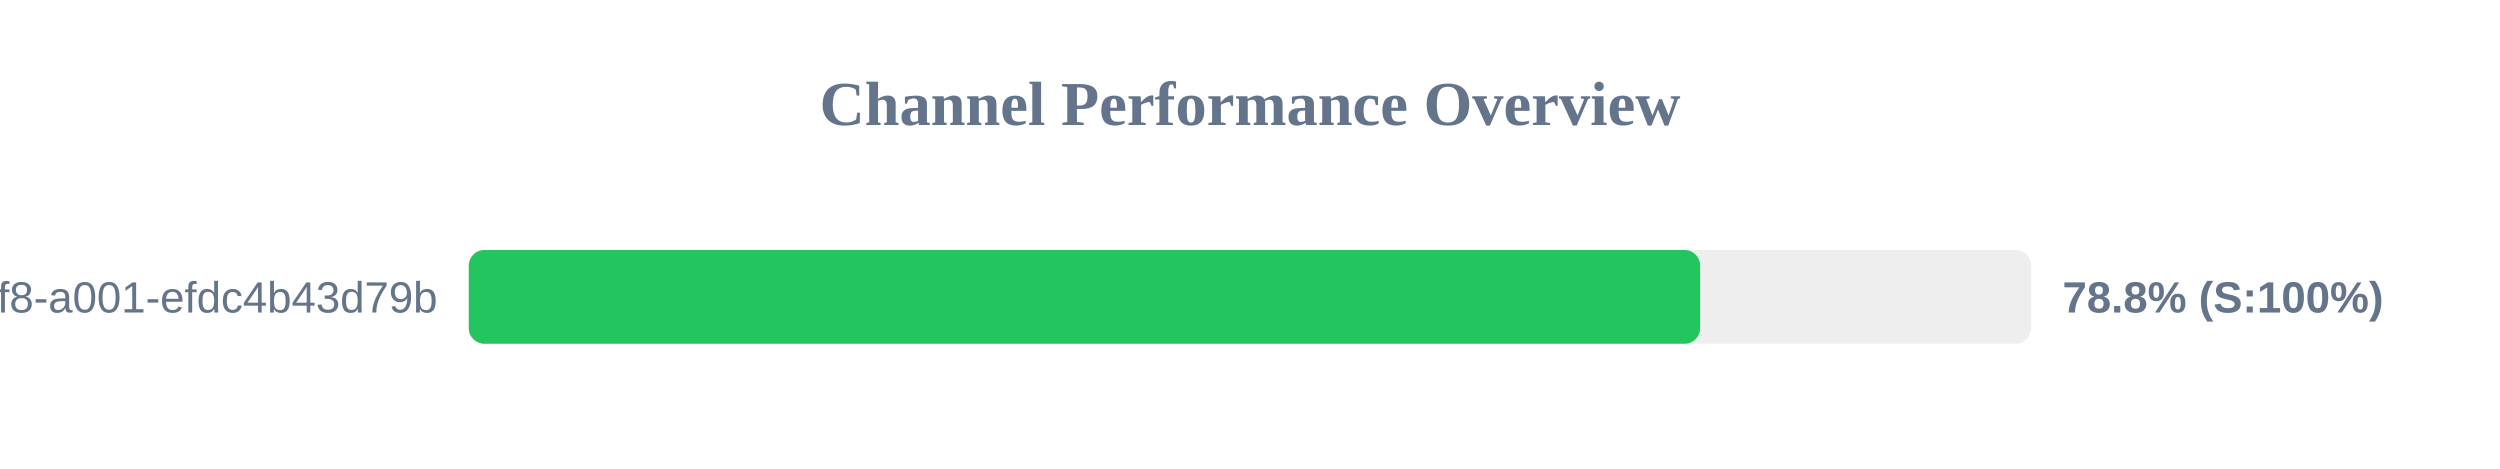
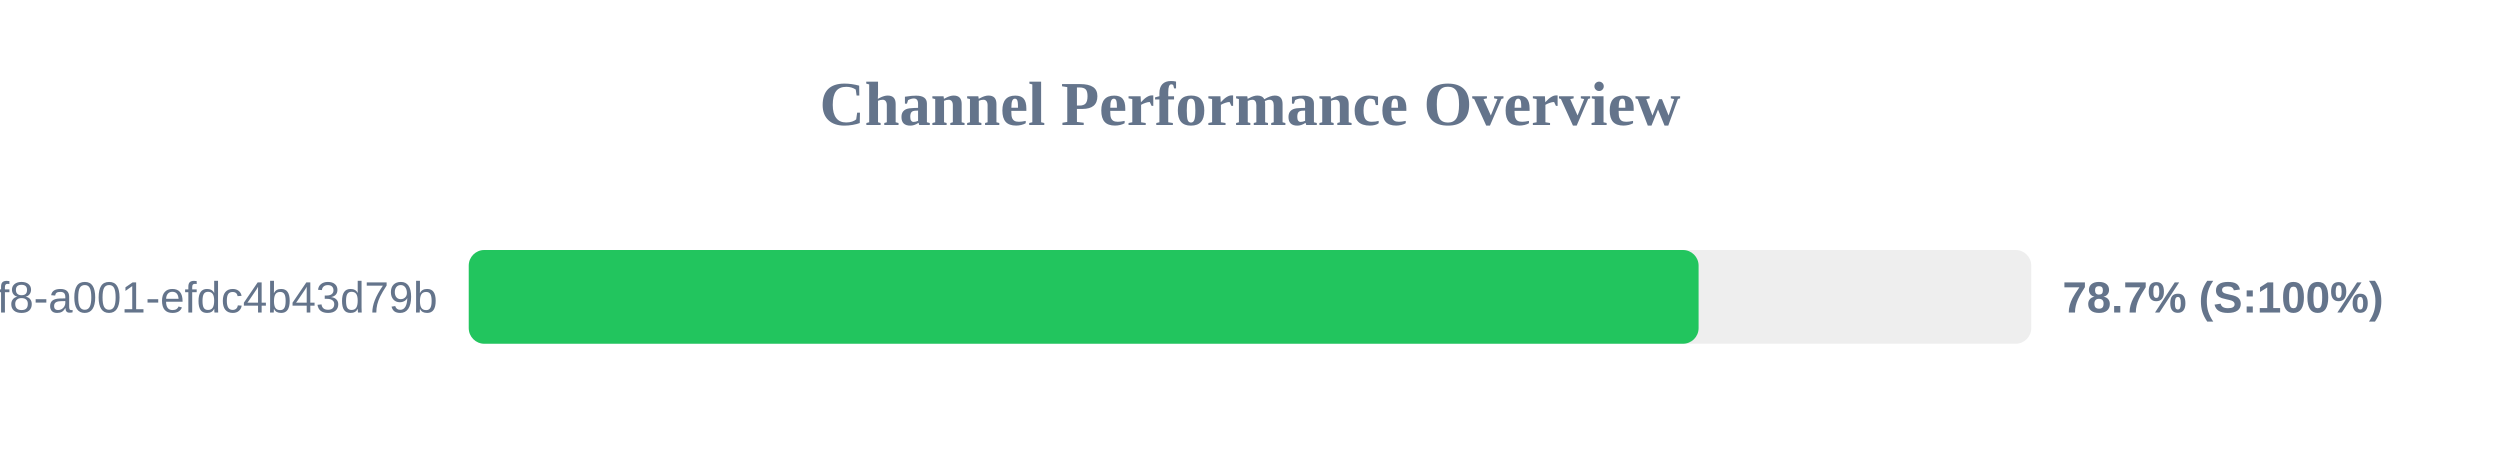
<svg xmlns="http://www.w3.org/2000/svg" width="800" height="150" version="1.1">
  <style>
        .row { font: 14px Arial; fill: #64748b; }
        .score { font: bold 14px Arial; fill: #64748b; }
    </style>
  <text x="400" y="40" text-anchor="middle" font-size="20px" font-weight="bold" fill="#64748b">Channel Performance Overview</text>
  <rect x="150" y="80" width="500" height="30" fill="#eee" rx="5" />
-   <rect x="150" y="80" width="394.05" height="30" fill="#22c55e" rx="5" />
+   <rect x="150" y="80" width="393.55" height="30" fill="#22c55e" rx="5" />
  <text x="140" y="100" text-anchor="end" class="row">?uuid=1fdb6b30-5371-4ff8-a001-efdc4b43d79b</text>
-   <text x="660" y="100" text-anchor="start" class="score">78.8% (S:100%)</text>
+   <text x="660" y="100" text-anchor="start" class="score">78.7% (S:100%)</text>
</svg>
